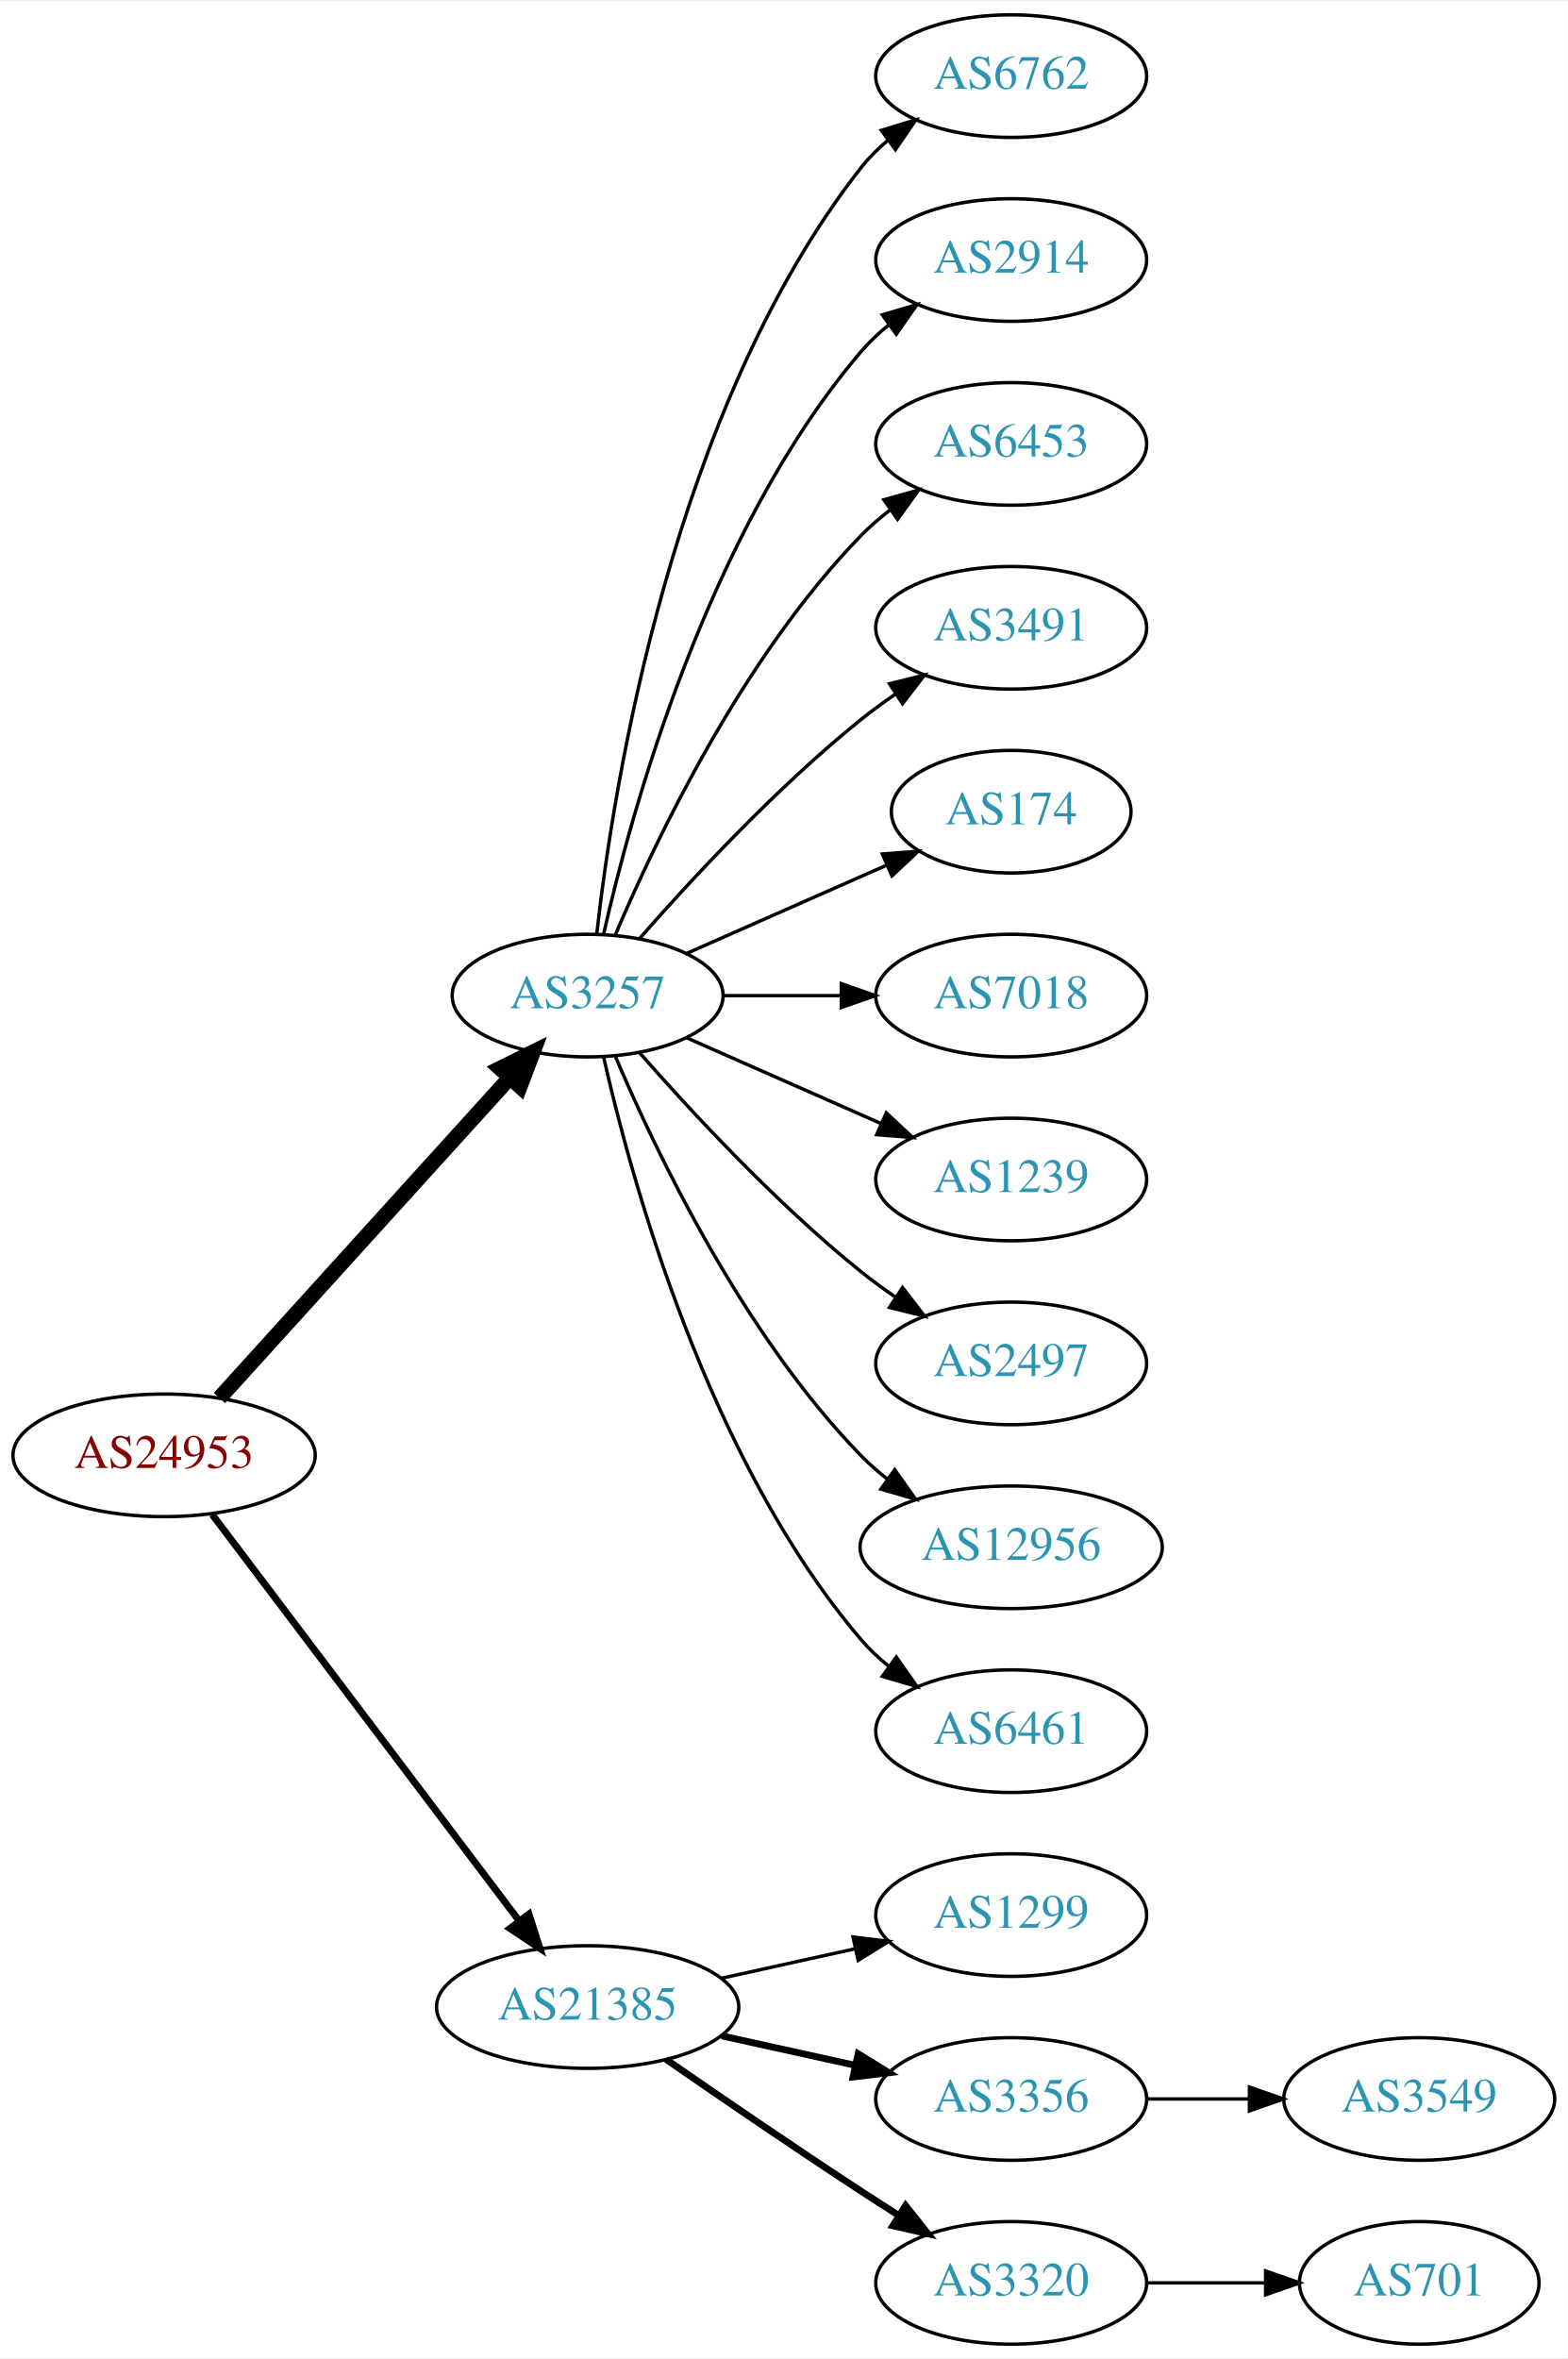
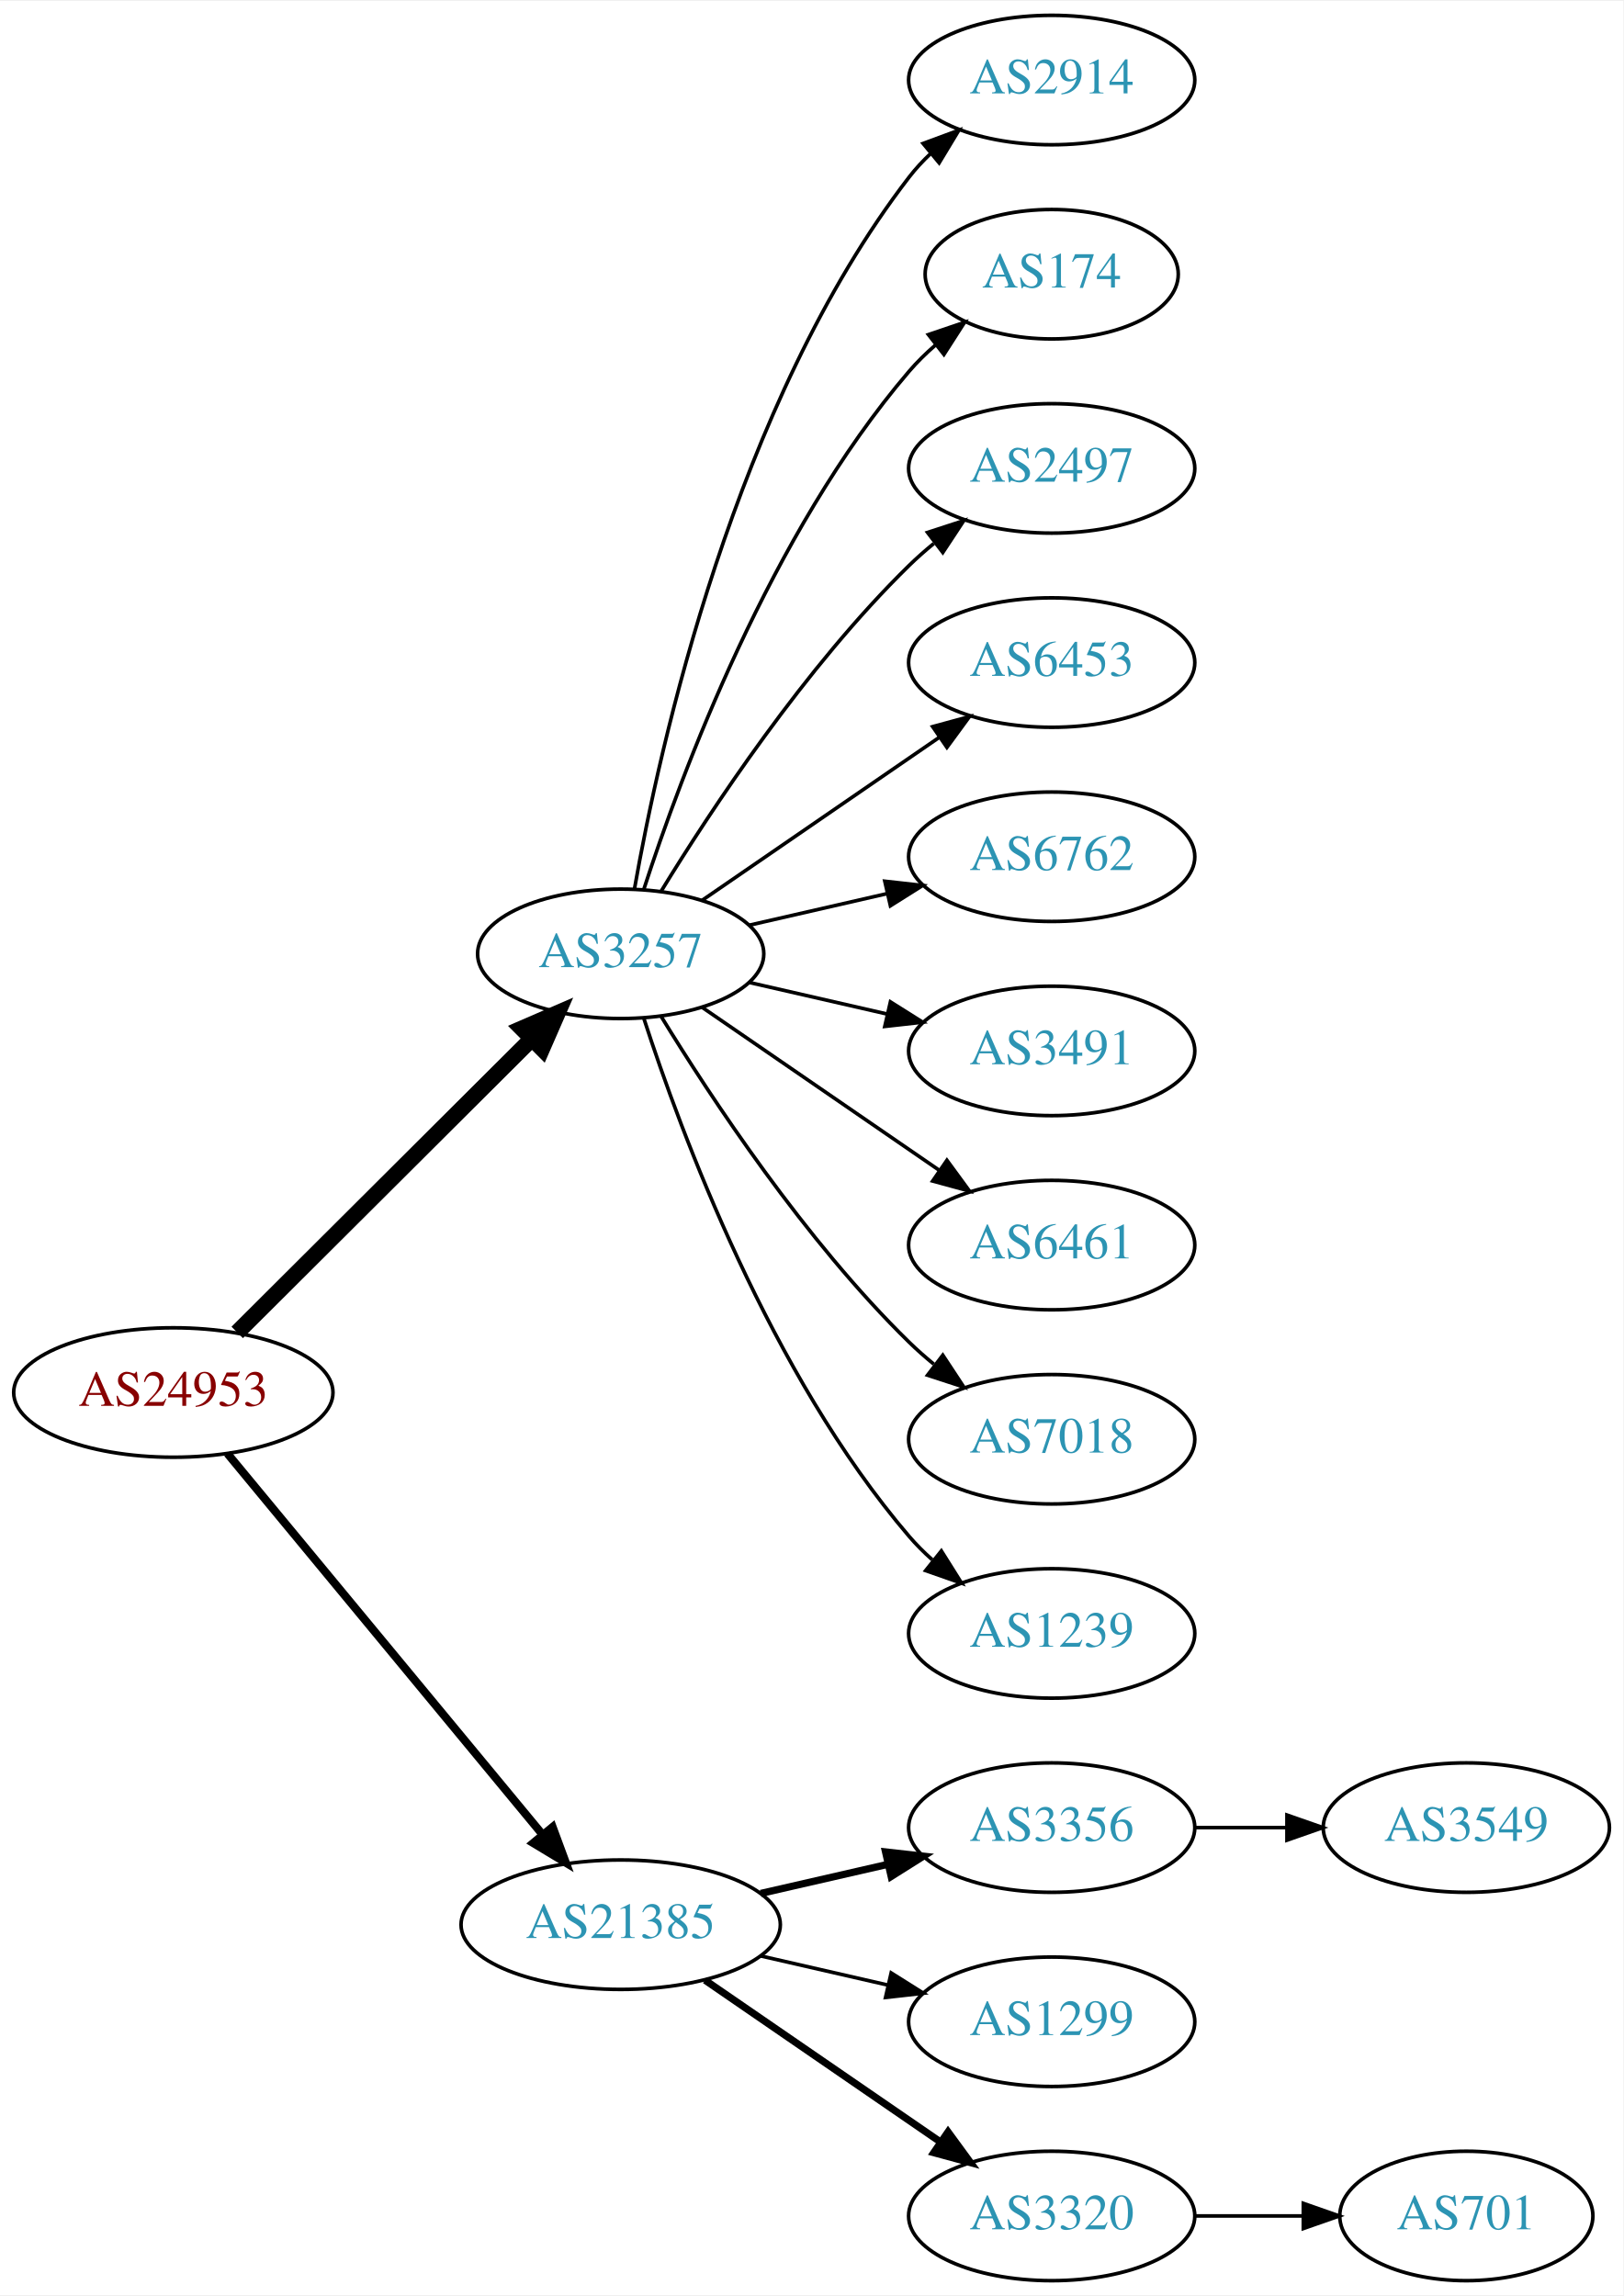
- <svg xmlns="http://www.w3.org/2000/svg" xmlns:xlink="http://www.w3.org/1999/xlink" width="460pt" height="692pt" viewBox="0.00 0.00 460.47 692.00">
-   <g id="graph0" class="graph" transform="scale(1 1) rotate(0) translate(4 688)">
-     <polygon fill="white" stroke="none" points="-4,4 -4,-688 456.469,-688 456.469,4 -4,4" />
+ <svg xmlns="http://www.w3.org/2000/svg" xmlns:xlink="http://www.w3.org/1999/xlink" width="451pt" height="638pt" viewBox="0.00 0.00 451.37 638.00">
+   <g id="graph0" class="graph" transform="scale(1 1) rotate(0) translate(4 634)">
+     <polygon fill="white" stroke="none" points="-4,4 -4,-634 447.37,-634 447.37,4 -4,4" />
    <g id="node1" class="node">
      <g id="a_node1">
        <a xlink:href="/asn/24953" xlink:title="AS24953 ~ AS MACRO: AS-24953 (customers) [AT]">
-           <ellipse fill="#ffffff" stroke="black" cx="44.196" cy="-261" rx="44.393" ry="18" />
-           <text text-anchor="middle" x="44.196" y="-257.3" font-family="Times,serif" font-size="14.00" fill="#880000">AS24953</text>
+           <ellipse fill="#ffffff" stroke="black" cx="44.196" cy="-247" rx="44.393" ry="18" />
+           <text text-anchor="middle" x="44.196" y="-243.3" font-family="Times,serif" font-size="14.00" fill="#880000">AS24953</text>
        </a>
      </g>
    </g>
    <g id="node2" class="node">
      <g id="a_node2">
        <a xlink:href="/asn/3257" xlink:title="AS3257 ~ GTT [DE]">
-           <ellipse fill="#ffffff" stroke="black" cx="168.588" cy="-396" rx="39.794" ry="18" />
-           <text text-anchor="middle" x="168.588" y="-392.3" font-family="Times,serif" font-size="14.00" fill="#2c94b3">AS3257</text>
+           <ellipse fill="#ffffff" stroke="black" cx="168.588" cy="-369" rx="39.794" ry="18" />
+           <text text-anchor="middle" x="168.588" y="-365.3" font-family="Times,serif" font-size="14.00" fill="#2c94b3">AS3257</text>
        </a>
      </g>
    </g>
    <g id="edge1" class="edge">
-       <path fill="none" stroke="black" stroke-width="4.5" d="M60.45,-277.825C81.913,-301.499 121.144,-344.771 145.711,-371.87" />
-       <polygon fill="black" stroke="black" stroke-width="4.5" points="142.893,-374.623 152.527,-379.387 148.727,-369.334 142.893,-374.623" />
+       <path fill="none" stroke="black" stroke-width="4.5" d="M61.958,-263.708C83.107,-284.789 119.618,-321.183 143.687,-345.175" />
+       <polygon fill="black" stroke="black" stroke-width="4.5" points="141.167,-348.223 151.029,-352.494 146.727,-342.646 141.167,-348.223" />
    </g>
    <g id="node3" class="node">
      <g id="a_node3">
        <a xlink:href="/asn/21385" xlink:title="AS21385 ~ Trusted Network GmbH [DE]">
          <ellipse fill="#ffffff" stroke="black" cx="168.588" cy="-99" rx="44.393" ry="18" />
          <text text-anchor="middle" x="168.588" y="-95.3" font-family="Times,serif" font-size="14.00" fill="#2c94b3">AS21385</text>
        </a>
      </g>
    </g>
    <g id="edge2" class="edge">
-       <path fill="none" stroke="black" stroke-width="2.045" d="M58.294,-243.663C79.919,-215.04 123.19,-157.767 148.312,-124.514" />
-       <polygon fill="black" stroke="black" stroke-width="2.045" points="151.349,-126.301 154.584,-116.212 145.764,-122.081 151.349,-126.301" />
+       <path fill="none" stroke="black" stroke-width="2.25" d="M59.236,-230.023C80.701,-204.066 121.807,-154.36 146.756,-124.191" />
+       <polygon fill="black" stroke="black" stroke-width="2.25" points="149.659,-126.172 153.335,-116.235 144.265,-121.711 149.659,-126.172" />
    </g>
    <g id="node4" class="node">
      <g id="a_node4">
-         <a xlink:href="/asn/6762" xlink:title="AS6762 ~ TELECOM ITALIA SPARKLE S.p.A. [IT]">
-           <ellipse fill="#ffffff" stroke="black" cx="292.98" cy="-666" rx="39.794" ry="18" />
-           <text text-anchor="middle" x="292.98" y="-662.3" font-family="Times,serif" font-size="14.00" fill="#2c94b3">AS6762</text>
+         <a xlink:href="/asn/2914" xlink:title="AS2914 ~ NTT America, Inc. [US]">
+           <ellipse fill="#ffffff" stroke="black" cx="288.431" cy="-612" rx="39.794" ry="18" />
+           <text text-anchor="middle" x="288.431" y="-608.3" font-family="Times,serif" font-size="14.00" fill="#2c94b3">AS2914</text>
        </a>
      </g>
    </g>
    <g id="edge3" class="edge">
-       <path fill="none" stroke="black" d="M171.268,-414.129C176.098,-457.368 193.439,-568.216 248.784,-639 251.099,-641.961 253.836,-644.683 256.791,-647.164" />
-       <polygon fill="black" stroke="black" points="254.847,-650.078 264.982,-653.165 258.985,-644.432 254.847,-650.078" />
+       <path fill="none" stroke="black" d="M172.406,-386.99C179.334,-426.435 200.291,-522.025 248.784,-585 250.563,-587.31 252.596,-589.5 254.776,-591.559" />
+       <polygon fill="black" stroke="black" points="252.672,-594.361 262.609,-598.036 257.133,-588.966 252.672,-594.361" />
    </g>
    <g id="node5" class="node">
      <g id="a_node5">
-         <a xlink:href="/asn/2914" xlink:title="AS2914 ~ NTT America, Inc. [US]">
-           <ellipse fill="#ffffff" stroke="black" cx="292.98" cy="-612" rx="39.794" ry="18" />
-           <text text-anchor="middle" x="292.98" y="-608.3" font-family="Times,serif" font-size="14.00" fill="#2c94b3">AS2914</text>
+         <a xlink:href="/asn/174" xlink:title="AS174 ~ Cogent Communications [US]">
+           <ellipse fill="#ffffff" stroke="black" cx="288.431" cy="-558" rx="35.194" ry="18" />
+           <text text-anchor="middle" x="288.431" y="-554.3" font-family="Times,serif" font-size="14.00" fill="#2c94b3">AS174</text>
        </a>
      </g>
    </g>
    <g id="edge4" class="edge">
-       <path fill="none" stroke="black" d="M173.282,-414.075C181.422,-450.148 203.855,-532.14 248.784,-585 251.219,-587.864 254.035,-590.521 257.04,-592.961" />
-       <polygon fill="black" stroke="black" points="255.139,-595.905 265.3,-598.906 259.228,-590.224 255.139,-595.905" />
+       <path fill="none" stroke="black" d="M175.035,-386.991C185.349,-418.816 210.212,-485.927 248.784,-531 250.966,-533.55 253.44,-535.975 256.058,-538.251" />
+       <polygon fill="black" stroke="black" points="254.153,-541.204 264.187,-544.603 258.462,-535.688 254.153,-541.204" />
    </g>
    <g id="node6" class="node">
      <g id="a_node6">
-         <a xlink:href="/asn/6453" xlink:title="AS6453 ~ TATA COMMUNICATIONS (AMERICA) INC [US]">
-           <ellipse fill="#ffffff" stroke="black" cx="292.98" cy="-558" rx="39.794" ry="18" />
-           <text text-anchor="middle" x="292.98" y="-554.3" font-family="Times,serif" font-size="14.00" fill="#2c94b3">AS6453</text>
+         <a xlink:href="/asn/2497" xlink:title="AS2497 ~ Internet Initiative Japan Inc. [JP]">
+           <ellipse fill="#ffffff" stroke="black" cx="288.431" cy="-504" rx="39.794" ry="18" />
+           <text text-anchor="middle" x="288.431" y="-500.3" font-family="Times,serif" font-size="14.00" fill="#2c94b3">AS2497</text>
        </a>
      </g>
    </g>
    <g id="edge5" class="edge">
-       <path fill="none" stroke="black" d="M176.779,-413.975C188.546,-441.682 214.12,-495.348 248.784,-531 251.404,-533.695 254.345,-536.239 257.428,-538.608" />
-       <polygon fill="black" stroke="black" points="255.594,-541.597 265.796,-544.455 259.603,-535.859 255.594,-541.597" />
+       <path fill="none" stroke="black" d="M179.854,-386.44C193.662,-408.991 219.851,-448.722 248.784,-477 250.924,-479.092 253.242,-481.137 255.642,-483.106" />
+       <polygon fill="black" stroke="black" points="253.908,-486.185 263.983,-489.464 258.152,-480.618 253.908,-486.185" />
    </g>
    <g id="node7" class="node">
      <g id="a_node7">
-         <a xlink:href="/asn/3491" xlink:title="AS3491 ~ PCCW Global, Inc. [US]">
-           <ellipse fill="#ffffff" stroke="black" cx="292.98" cy="-504" rx="39.794" ry="18" />
-           <text text-anchor="middle" x="292.98" y="-500.3" font-family="Times,serif" font-size="14.00" fill="#2c94b3">AS3491</text>
+         <a xlink:href="/asn/6453" xlink:title="AS6453 ~ TATA COMMUNICATIONS (AMERICA) INC [US]">
+           <ellipse fill="#ffffff" stroke="black" cx="288.431" cy="-450" rx="39.794" ry="18" />
+           <text text-anchor="middle" x="288.431" y="-446.3" font-family="Times,serif" font-size="14.00" fill="#2c94b3">AS6453</text>
        </a>
      </g>
    </g>
    <g id="edge6" class="edge">
-       <path fill="none" stroke="black" d="M183.74,-412.663C198.842,-429.894 223.963,-457.024 248.784,-477 252.04,-479.62 255.565,-482.192 259.149,-484.646" />
-       <polygon fill="black" stroke="black" points="257.237,-487.577 267.522,-490.121 261.068,-481.719 257.237,-487.577" />
+       <path fill="none" stroke="black" d="M191.202,-383.857C209.691,-396.565 236.505,-414.995 257.134,-429.175" />
+       <polygon fill="black" stroke="black" points="255.331,-432.183 265.555,-434.963 259.296,-426.414 255.331,-432.183" />
    </g>
    <g id="node8" class="node">
      <g id="a_node8">
-         <a xlink:href="/asn/174" xlink:title="AS174 ~ Cogent Communications [US]">
-           <ellipse fill="#ffffff" stroke="black" cx="292.98" cy="-450" rx="35.194" ry="18" />
-           <text text-anchor="middle" x="292.98" y="-446.3" font-family="Times,serif" font-size="14.00" fill="#2c94b3">AS174</text>
+         <a xlink:href="/asn/6762" xlink:title="AS6762 ~ TELECOM ITALIA SPARKLE S.p.A. [IT]">
+           <ellipse fill="#ffffff" stroke="black" cx="288.431" cy="-396" rx="39.794" ry="18" />
+           <text text-anchor="middle" x="288.431" y="-392.3" font-family="Times,serif" font-size="14.00" fill="#2c94b3">AS6762</text>
        </a>
      </g>
    </g>
    <g id="edge7" class="edge">
-       <path fill="none" stroke="black" d="M197.667,-408.389C215.096,-416.078 237.653,-426.031 256.337,-434.274" />
-       <polygon fill="black" stroke="black" points="255.145,-437.573 265.707,-438.408 257.97,-431.169 255.145,-437.573" />
+       <path fill="none" stroke="black" d="M204.308,-376.955C216.307,-379.704 229.928,-382.825 242.621,-385.733" />
+       <polygon fill="black" stroke="black" points="242.023,-389.187 252.552,-388.009 243.587,-382.364 242.023,-389.187" />
    </g>
    <g id="node9" class="node">
      <g id="a_node9">
-         <a xlink:href="/asn/7018" xlink:title="AS7018 ~ AT&amp;T Services, Inc. [US]">
-           <ellipse fill="#ffffff" stroke="black" cx="292.98" cy="-396" rx="39.794" ry="18" />
-           <text text-anchor="middle" x="292.98" y="-392.3" font-family="Times,serif" font-size="14.00" fill="#2c94b3">AS7018</text>
+         <a xlink:href="/asn/3491" xlink:title="AS3491 ~ PCCW Global, Inc. [US]">
+           <ellipse fill="#ffffff" stroke="black" cx="288.431" cy="-342" rx="39.794" ry="18" />
+           <text text-anchor="middle" x="288.431" y="-338.3" font-family="Times,serif" font-size="14.00" fill="#2c94b3">AS3491</text>
        </a>
      </g>
    </g>
    <g id="edge8" class="edge">
-       <path fill="none" stroke="black" d="M208.314,-396C219.252,-396 231.303,-396 242.769,-396" />
-       <polygon fill="black" stroke="black" points="243.087,-399.5 253.087,-396 243.087,-392.5 243.087,-399.5" />
+       <path fill="none" stroke="black" d="M204.308,-361.045C216.307,-358.296 229.928,-355.175 242.621,-352.267" />
+       <polygon fill="black" stroke="black" points="243.587,-355.636 252.552,-349.991 242.023,-348.813 243.587,-355.636" />
    </g>
    <g id="node10" class="node">
      <g id="a_node10">
-         <a xlink:href="/asn/1239" xlink:title="AS1239 ~ Sprint [US]">
-           <ellipse fill="#ffffff" stroke="black" cx="292.98" cy="-342" rx="39.794" ry="18" />
-           <text text-anchor="middle" x="292.98" y="-338.3" font-family="Times,serif" font-size="14.00" fill="#2c94b3">AS1239</text>
+         <a xlink:href="/asn/6461" xlink:title="AS6461 ~ Zayo Bandwidth [US]">
+           <ellipse fill="#ffffff" stroke="black" cx="288.431" cy="-288" rx="39.794" ry="18" />
+           <text text-anchor="middle" x="288.431" y="-284.3" font-family="Times,serif" font-size="14.00" fill="#2c94b3">AS6461</text>
        </a>
      </g>
    </g>
    <g id="edge9" class="edge">
-       <path fill="none" stroke="black" d="M197.667,-383.611C214.615,-376.134 236.413,-366.517 254.782,-358.412" />
-       <polygon fill="black" stroke="black" points="256.296,-361.57 264.032,-354.331 253.47,-355.166 256.296,-361.57" />
+       <path fill="none" stroke="black" d="M191.202,-354.143C209.691,-341.435 236.505,-323.005 257.134,-308.825" />
+       <polygon fill="black" stroke="black" points="259.296,-311.586 265.555,-303.037 255.331,-305.817 259.296,-311.586" />
    </g>
    <g id="node11" class="node">
      <g id="a_node11">
-         <a xlink:href="/asn/2497" xlink:title="AS2497 ~ Internet Initiative Japan Inc. [JP]">
-           <ellipse fill="#ffffff" stroke="black" cx="292.98" cy="-288" rx="39.794" ry="18" />
-           <text text-anchor="middle" x="292.98" y="-284.3" font-family="Times,serif" font-size="14.00" fill="#2c94b3">AS2497</text>
+         <a xlink:href="/asn/7018" xlink:title="AS7018 ~ AT&amp;T Services, Inc. [US]">
+           <ellipse fill="#ffffff" stroke="black" cx="288.431" cy="-234" rx="39.794" ry="18" />
+           <text text-anchor="middle" x="288.431" y="-230.3" font-family="Times,serif" font-size="14.00" fill="#2c94b3">AS7018</text>
        </a>
      </g>
    </g>
    <g id="edge10" class="edge">
-       <path fill="none" stroke="black" d="M183.74,-379.337C198.842,-362.106 223.963,-334.976 248.784,-315 252.04,-312.38 255.565,-309.808 259.149,-307.354" />
-       <polygon fill="black" stroke="black" points="261.068,-310.281 267.522,-301.879 257.237,-304.423 261.068,-310.281" />
+       <path fill="none" stroke="black" d="M179.854,-351.56C193.662,-329.009 219.851,-289.278 248.784,-261 250.924,-258.908 253.242,-256.863 255.642,-254.894" />
+       <polygon fill="black" stroke="black" points="258.152,-257.382 263.983,-248.536 253.908,-251.815 258.152,-257.382" />
    </g>
    <g id="node12" class="node">
      <g id="a_node12">
-         <a xlink:href="/asn/12956" xlink:title="AS12956 ~ TELXIUS [ES]">
-           <ellipse fill="#ffffff" stroke="black" cx="292.98" cy="-234" rx="44.393" ry="18" />
-           <text text-anchor="middle" x="292.98" y="-230.3" font-family="Times,serif" font-size="14.00" fill="#2c94b3">AS12956</text>
+         <a xlink:href="/asn/1239" xlink:title="AS1239 ~ Sprint [US]">
+           <ellipse fill="#ffffff" stroke="black" cx="288.431" cy="-180" rx="39.794" ry="18" />
+           <text text-anchor="middle" x="288.431" y="-176.3" font-family="Times,serif" font-size="14.00" fill="#2c94b3">AS1239</text>
        </a>
      </g>
    </g>
    <g id="edge11" class="edge">
-       <path fill="none" stroke="black" d="M176.779,-378.025C188.546,-350.318 214.12,-296.652 248.784,-261 251.2,-258.515 253.889,-256.158 256.71,-253.949" />
-       <polygon fill="black" stroke="black" points="258.774,-256.775 264.894,-248.127 254.717,-251.071 258.774,-256.775" />
+       <path fill="none" stroke="black" d="M175.035,-351.009C185.349,-319.184 210.212,-252.073 248.784,-207 250.73,-204.726 252.908,-202.551 255.213,-200.493" />
+       <polygon fill="black" stroke="black" points="257.75,-202.947 263.382,-193.973 253.383,-197.476 257.75,-202.947" />
    </g>
    <g id="node13" class="node">
      <g id="a_node13">
-         <a xlink:href="/asn/6461" xlink:title="AS6461 ~ Zayo Bandwidth [US]">
-           <ellipse fill="#ffffff" stroke="black" cx="292.98" cy="-180" rx="39.794" ry="18" />
-           <text text-anchor="middle" x="292.98" y="-176.3" font-family="Times,serif" font-size="14.00" fill="#2c94b3">AS6461</text>
+         <a xlink:href="/asn/3356" xlink:title="AS3356 ~ Level 3 Parent, LLC [US]">
+           <ellipse fill="#ffffff" stroke="black" cx="288.431" cy="-126" rx="39.794" ry="18" />
+           <text text-anchor="middle" x="288.431" y="-122.3" font-family="Times,serif" font-size="14.00" fill="#2c94b3">AS3356</text>
        </a>
      </g>
    </g>
    <g id="edge12" class="edge">
-       <path fill="none" stroke="black" d="M173.282,-377.925C181.422,-341.852 203.855,-259.86 248.784,-207 251.219,-204.136 254.035,-201.479 257.04,-199.039" />
-       <polygon fill="black" stroke="black" points="259.228,-201.776 265.3,-193.094 255.139,-196.095 259.228,-201.776" />
+       <path fill="none" stroke="black" stroke-width="2" d="M207.523,-107.692C218.764,-110.267 231.176,-113.111 242.799,-115.774" />
+       <polygon fill="black" stroke="black" stroke-width="2" points="242.232,-119.235 252.761,-118.057 243.795,-112.412 242.232,-119.235" />
    </g>
    <g id="node14" class="node">
      <g id="a_node14">
        <a xlink:href="/asn/1299" xlink:title="AS1299 ~ Telia Carrier [EU]">
-           <ellipse fill="#ffffff" stroke="black" cx="292.98" cy="-126" rx="39.794" ry="18" />
-           <text text-anchor="middle" x="292.98" y="-122.3" font-family="Times,serif" font-size="14.00" fill="#2c94b3">AS1299</text>
+           <ellipse fill="#ffffff" stroke="black" cx="288.431" cy="-72" rx="39.794" ry="18" />
+           <text text-anchor="middle" x="288.431" y="-68.3" font-family="Times,serif" font-size="14.00" fill="#2c94b3">AS1299</text>
        </a>
      </g>
    </g>
    <g id="edge13" class="edge">
-       <path fill="none" stroke="black" d="M207.978,-107.469C220.369,-110.202 234.216,-113.257 247.036,-116.085" />
-       <polygon fill="black" stroke="black" points="246.532,-119.558 257.051,-118.295 248.04,-112.722 246.532,-119.558" />
+       <path fill="none" stroke="black" d="M207.523,-90.308C218.764,-87.733 231.176,-84.889 242.799,-82.226" />
+       <polygon fill="black" stroke="black" points="243.795,-85.588 252.761,-79.944 242.232,-78.765 243.795,-85.588" />
    </g>
    <g id="node15" class="node">
      <g id="a_node15">
-         <a xlink:href="/asn/3356" xlink:title="AS3356 ~ Level 3 Parent, LLC [US]">
-           <ellipse fill="#ffffff" stroke="black" cx="292.98" cy="-72" rx="39.794" ry="18" />
-           <text text-anchor="middle" x="292.98" y="-68.3" font-family="Times,serif" font-size="14.00" fill="#2c94b3">AS3356</text>
+         <a xlink:href="/asn/3320" xlink:title="AS3320 ~ DTAG [DE]">
+           <ellipse fill="#ffffff" stroke="black" cx="288.431" cy="-18" rx="39.794" ry="18" />
+           <text text-anchor="middle" x="288.431" y="-14.3" font-family="Times,serif" font-size="14.00" fill="#2c94b3">AS3320</text>
        </a>
      </g>
    </g>
    <g id="edge14" class="edge">
-       <path fill="none" stroke="black" stroke-width="2" d="M207.978,-90.531C220.369,-87.798 234.216,-84.743 247.036,-81.915" />
-       <polygon fill="black" stroke="black" stroke-width="2" points="248.04,-85.278 257.051,-79.706 246.532,-78.442 248.04,-85.278" />
+       <path fill="none" stroke="black" stroke-width="2" d="M192.031,-83.574C210.612,-70.802 237.173,-52.545 257.553,-38.537" />
+       <polygon fill="black" stroke="black" stroke-width="2" points="259.609,-41.371 265.867,-32.822 255.643,-35.602 259.609,-41.371" />
    </g>
    <g id="node16" class="node">
      <g id="a_node16">
-         <a xlink:href="/asn/3320" xlink:title="AS3320 ~ DTAG [DE]">
-           <ellipse fill="#ffffff" stroke="black" cx="292.98" cy="-18" rx="39.794" ry="18" />
-           <text text-anchor="middle" x="292.98" y="-14.3" font-family="Times,serif" font-size="14.00" fill="#2c94b3">AS3320</text>
+         <a xlink:href="/asn/3549" xlink:title="AS3549 ~ Level 3 Parent, LLC [US]">
+           <ellipse fill="#ffffff" stroke="black" cx="403.724" cy="-126" rx="39.794" ry="18" />
+           <text text-anchor="middle" x="403.724" y="-122.3" font-family="Times,serif" font-size="14.00" fill="#2c94b3">AS3549</text>
        </a>
      </g>
    </g>
    <g id="edge15" class="edge">
-       <path fill="none" stroke="black" stroke-width="2" d="M191.619,-83.633C207.421,-72.695 229.278,-57.739 248.784,-45 252.366,-42.661 256.137,-40.241 259.897,-37.856" />
-       <polygon fill="black" stroke="black" stroke-width="2" points="261.959,-40.693 268.558,-32.404 258.23,-34.769 261.959,-40.693" />
+       <path fill="none" stroke="black" d="M328.103,-126C336.306,-126 345.07,-126 353.602,-126" />
+       <polygon fill="black" stroke="black" points="353.841,-129.5 363.841,-126 353.841,-122.5 353.841,-129.5" />
    </g>
    <g id="node17" class="node">
      <g id="a_node17">
-         <a xlink:href="/asn/3549" xlink:title="AS3549 ~ Level 3 Parent, LLC [US]">
-           <ellipse fill="#ffffff" stroke="black" cx="412.823" cy="-72" rx="39.794" ry="18" />
-           <text text-anchor="middle" x="412.823" y="-68.3" font-family="Times,serif" font-size="14.00" fill="#2c94b3">AS3549</text>
+         <a xlink:href="/asn/701" xlink:title="AS701 ~ UUNET [US]">
+           <ellipse fill="#ffffff" stroke="black" cx="403.724" cy="-18" rx="35.194" ry="18" />
+           <text text-anchor="middle" x="403.724" y="-14.3" font-family="Times,serif" font-size="14.00" fill="#2c94b3">AS701</text>
        </a>
      </g>
    </g>
    <g id="edge16" class="edge">
-       <path fill="none" stroke="black" d="M332.893,-72C342.446,-72 352.796,-72 362.759,-72" />
-       <polygon fill="black" stroke="black" points="362.951,-75.5 372.951,-72 362.951,-68.5 362.951,-75.5" />
-     </g>
-     <g id="node18" class="node">
-       <g id="a_node18">
-         <a xlink:href="/asn/701" xlink:title="AS701 ~ UUNET [US]">
-           <ellipse fill="#ffffff" stroke="black" cx="412.823" cy="-18" rx="35.194" ry="18" />
-           <text text-anchor="middle" x="412.823" y="-14.3" font-family="Times,serif" font-size="14.00" fill="#2c94b3">AS701</text>
-         </a>
-       </g>
-     </g>
-     <g id="edge17" class="edge">
-       <path fill="none" stroke="black" d="M332.893,-18C343.98,-18 356.139,-18 367.522,-18" />
-       <polygon fill="black" stroke="black" points="367.703,-21.5 377.703,-18 367.703,-14.5 367.703,-21.5" />
+       <path fill="none" stroke="black" d="M328.103,-18C337.808,-18 348.299,-18 358.262,-18" />
+       <polygon fill="black" stroke="black" points="358.398,-21.5 368.398,-18 358.398,-14.5 358.398,-21.5" />
    </g>
  </g>
</svg>
